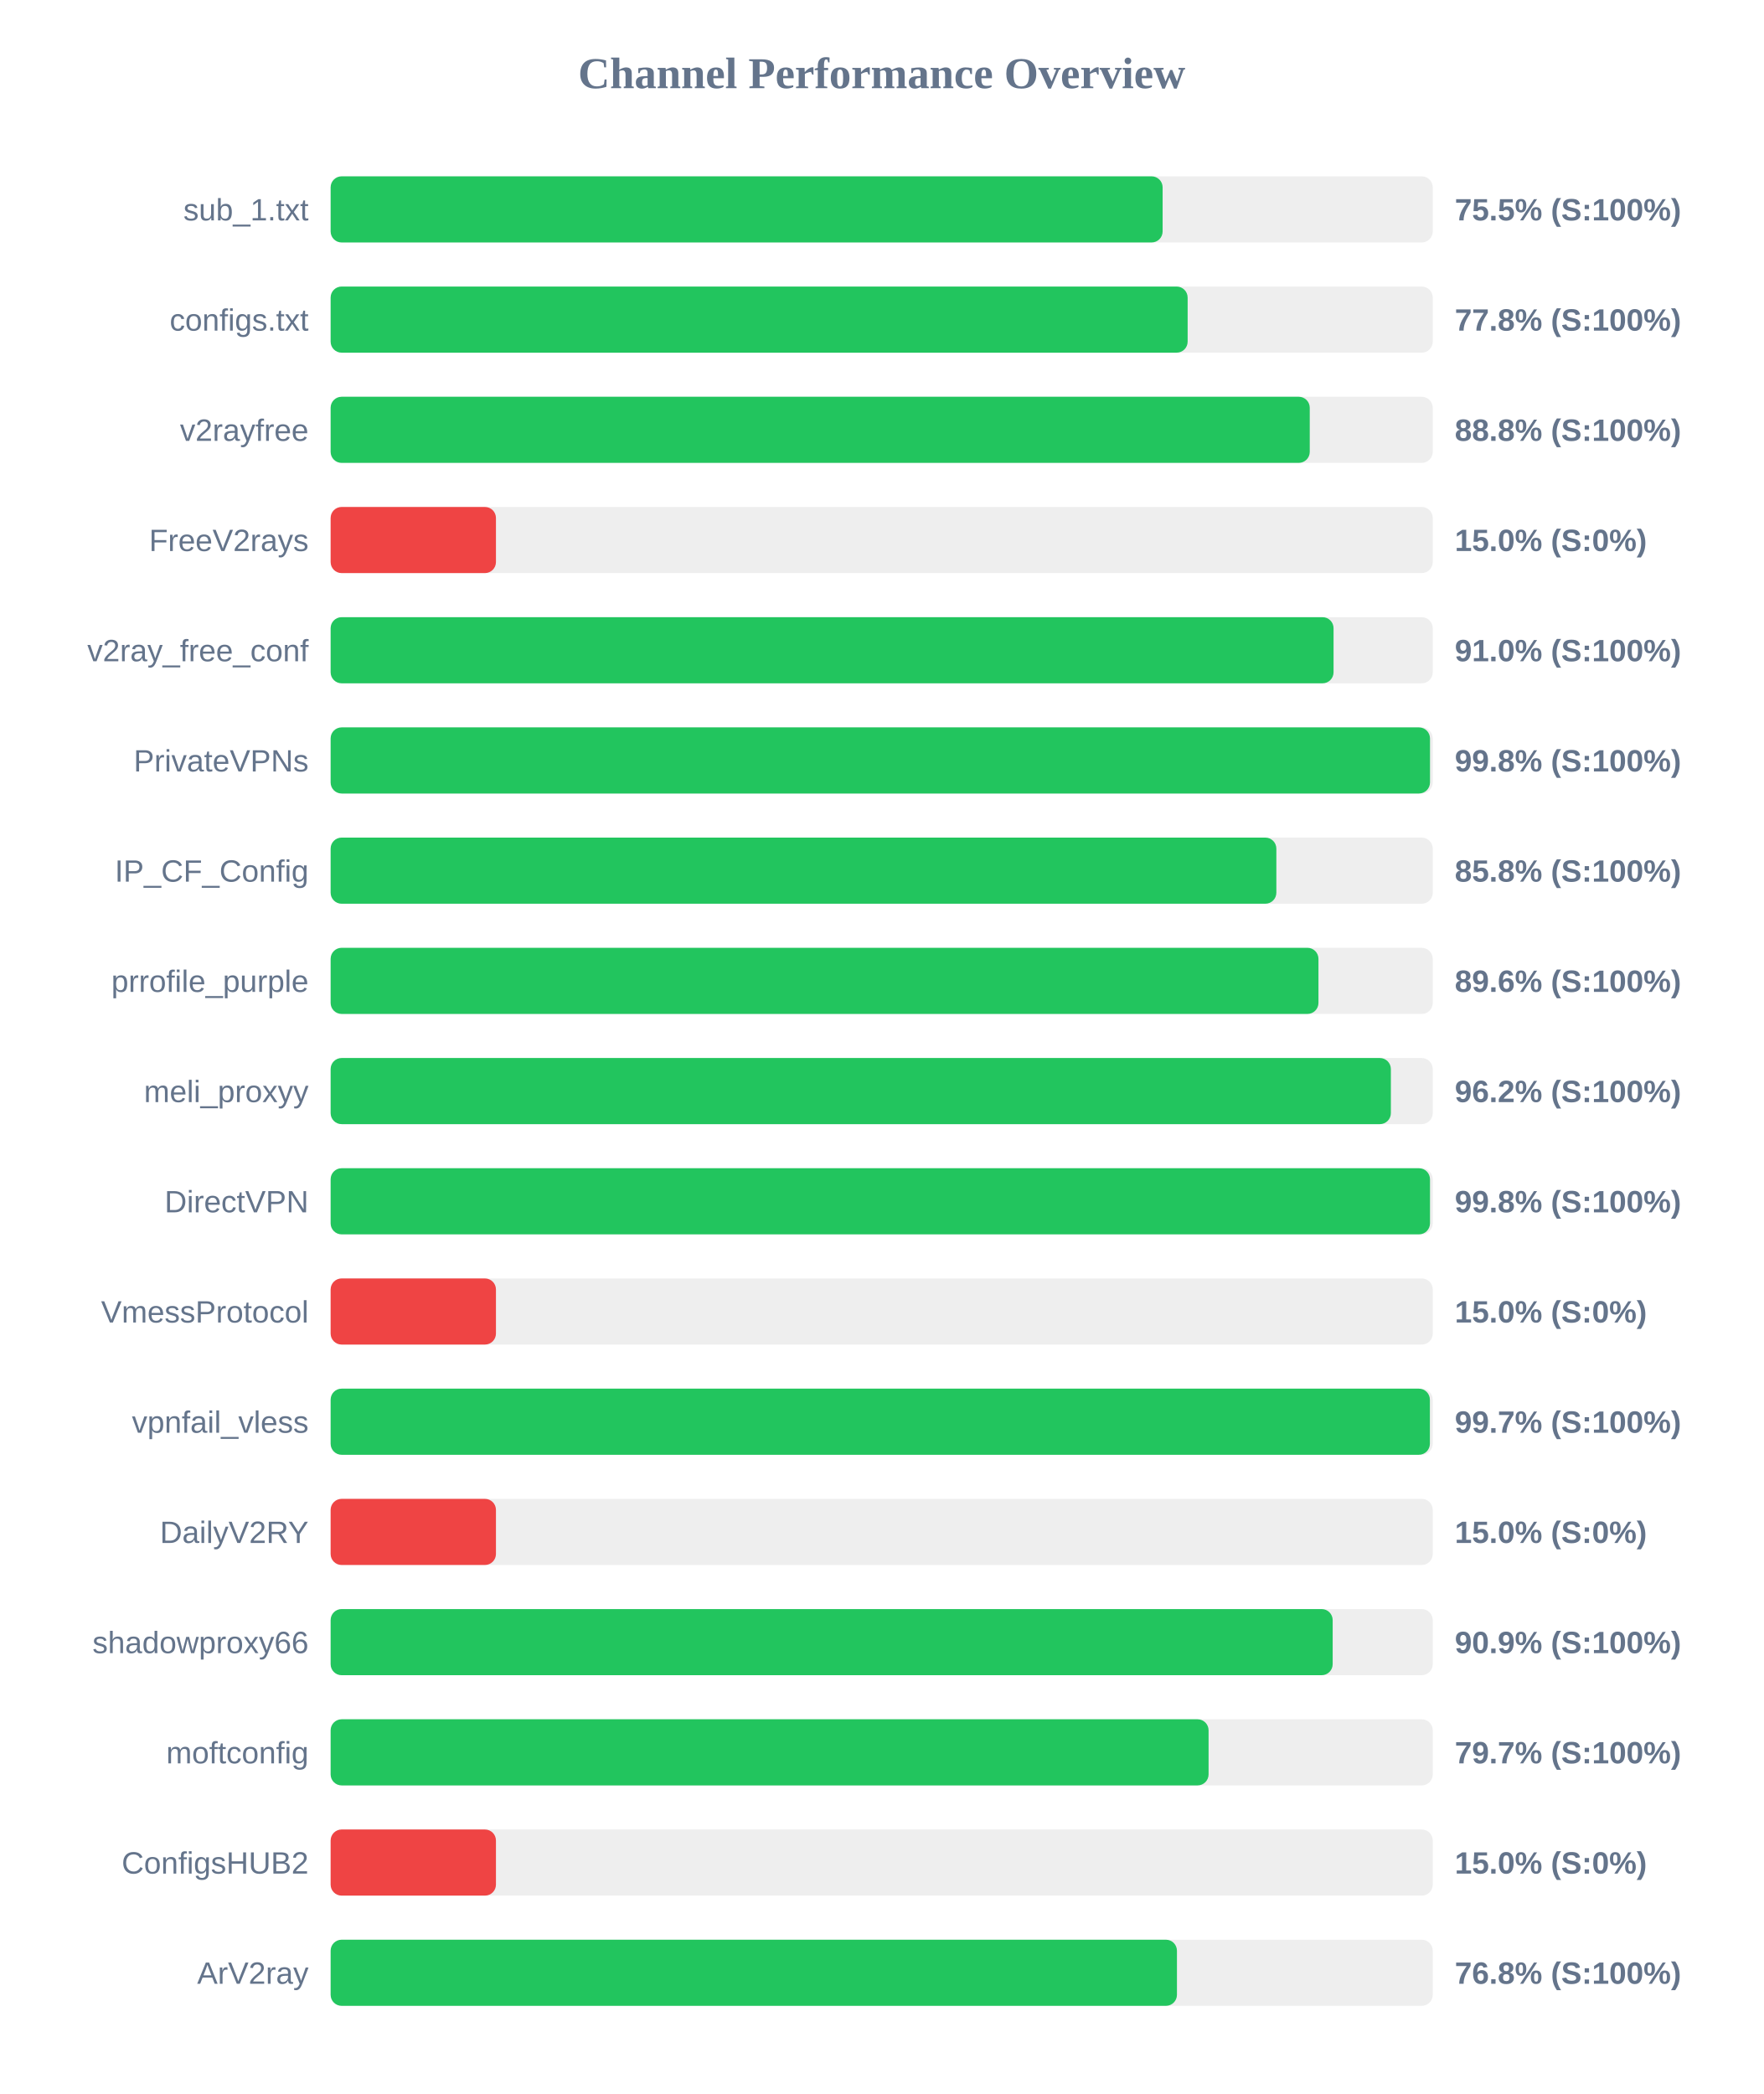
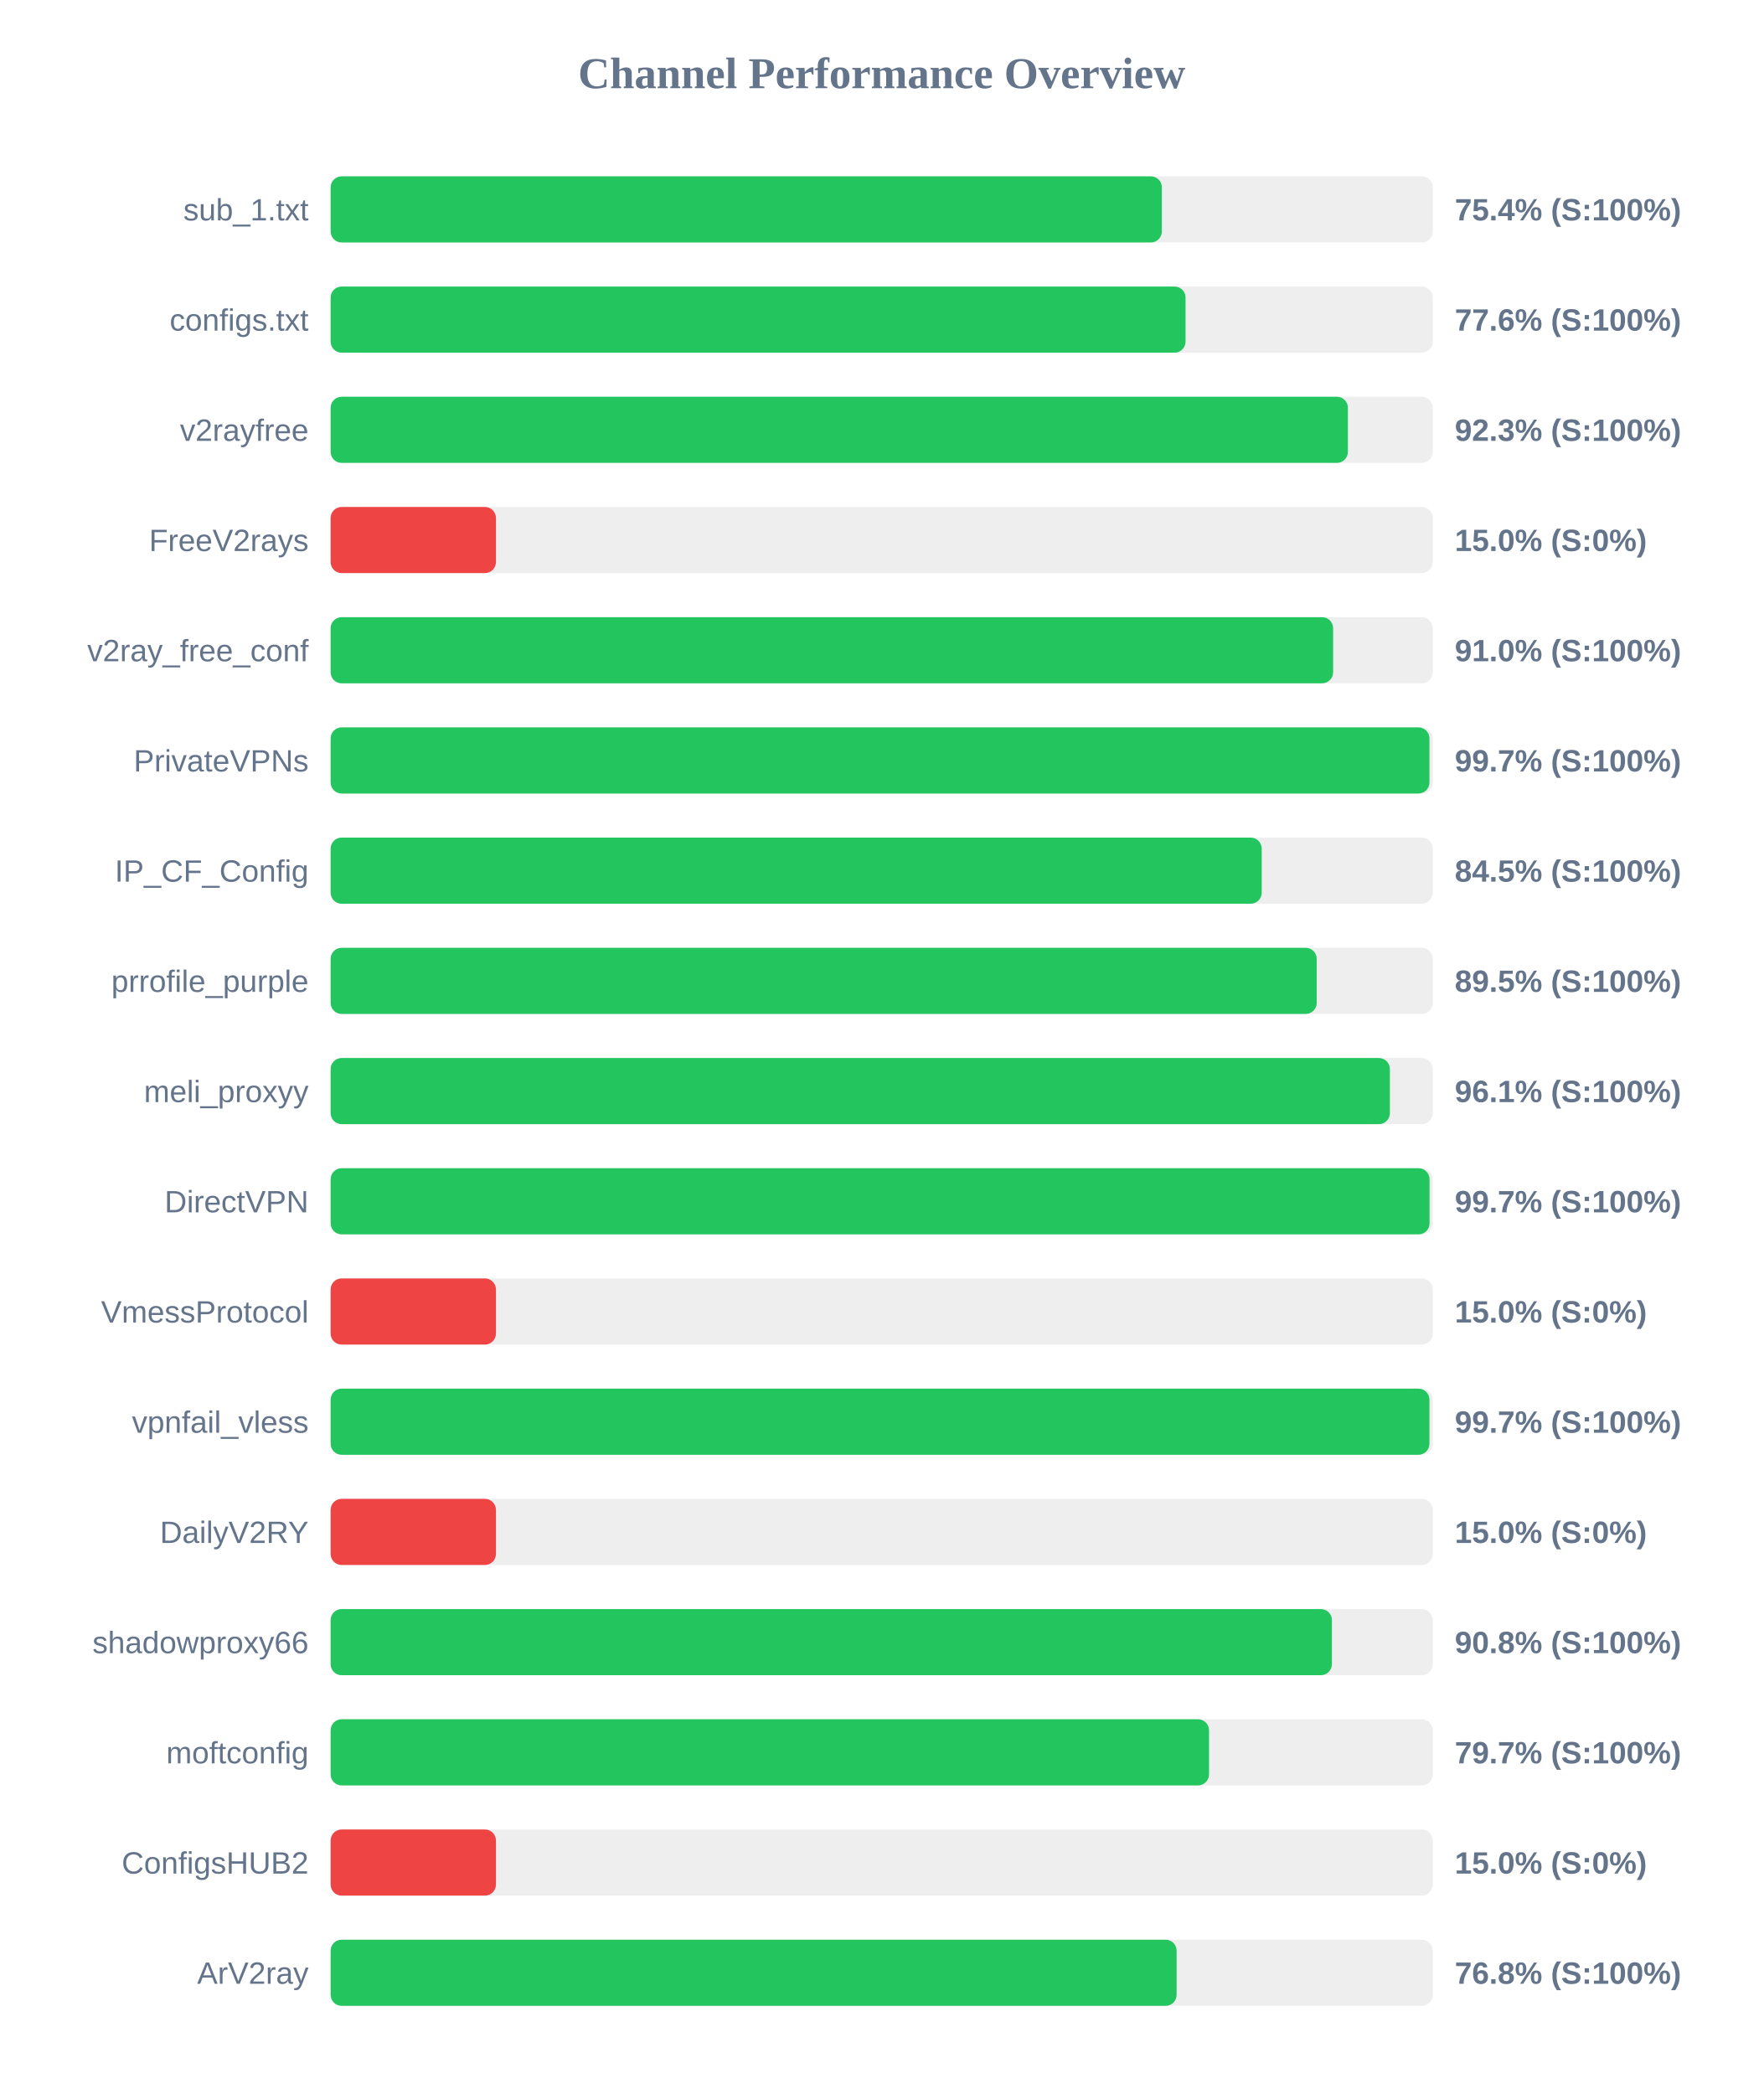
<svg xmlns="http://www.w3.org/2000/svg" width="800" height="950" version="1.1">
  <style>
        .row { font: 14px Arial; fill: #64748b; }
        .score { font: bold 14px Arial; fill: #64748b; }
    </style>
  <text x="400" y="40" text-anchor="middle" font-size="20px" font-weight="bold" fill="#64748b">Channel Performance Overview</text>
  <rect x="150" y="80" width="500" height="30" fill="#eee" rx="5" />
-   <rect x="150" y="80" width="377.45" height="30" fill="#22c55e" rx="5" />
+   <rect x="150" y="80" width="377.1" height="30" fill="#22c55e" rx="5" />
  <text x="140" y="100" text-anchor="end" class="row">sub_1.txt</text>
-   <text x="660" y="100" text-anchor="start" class="score">75.5% (S:100%)</text>
+   <text x="660" y="100" text-anchor="start" class="score">75.4% (S:100%)</text>
  <rect x="150" y="130" width="500" height="30" fill="#eee" rx="5" />
-   <rect x="150" y="130" width="388.8" height="30" fill="#22c55e" rx="5" />
+   <rect x="150" y="130" width="387.85" height="30" fill="#22c55e" rx="5" />
  <text x="140" y="150" text-anchor="end" class="row">configs.txt</text>
-   <text x="660" y="150" text-anchor="start" class="score">77.8% (S:100%)</text>
+   <text x="660" y="150" text-anchor="start" class="score">77.6% (S:100%)</text>
  <rect x="150" y="180" width="500" height="30" fill="#eee" rx="5" />
-   <rect x="150" y="180" width="444.2" height="30" fill="#22c55e" rx="5" />
+   <rect x="150" y="180" width="461.5" height="30" fill="#22c55e" rx="5" />
  <text x="140" y="200" text-anchor="end" class="row">v2rayfree</text>
-   <text x="660" y="200" text-anchor="start" class="score">88.8% (S:100%)</text>
+   <text x="660" y="200" text-anchor="start" class="score">92.3% (S:100%)</text>
  <rect x="150" y="230" width="500" height="30" fill="#eee" rx="5" />
  <rect x="150" y="230" width="75.0" height="30" fill="#ef4444" rx="5" />
  <text x="140" y="250" text-anchor="end" class="row">FreeV2rays</text>
  <text x="660" y="250" text-anchor="start" class="score">15.0% (S:0%)</text>
  <rect x="150" y="280" width="500" height="30" fill="#eee" rx="5" />
-   <rect x="150" y="280" width="455.0" height="30" fill="#22c55e" rx="5" />
+   <rect x="150" y="280" width="454.8" height="30" fill="#22c55e" rx="5" />
  <text x="140" y="300" text-anchor="end" class="row">v2ray_free_conf</text>
  <text x="660" y="300" text-anchor="start" class="score">91.0% (S:100%)</text>
  <rect x="150" y="330" width="500" height="30" fill="#eee" rx="5" />
-   <rect x="150" y="330" width="498.75" height="30" fill="#22c55e" rx="5" />
+   <rect x="150" y="330" width="498.5" height="30" fill="#22c55e" rx="5" />
  <text x="140" y="350" text-anchor="end" class="row">PrivateVPNs</text>
-   <text x="660" y="350" text-anchor="start" class="score">99.8% (S:100%)</text>
+   <text x="660" y="350" text-anchor="start" class="score">99.7% (S:100%)</text>
  <rect x="150" y="380" width="500" height="30" fill="#eee" rx="5" />
-   <rect x="150" y="380" width="429.05" height="30" fill="#22c55e" rx="5" />
+   <rect x="150" y="380" width="422.4" height="30" fill="#22c55e" rx="5" />
  <text x="140" y="400" text-anchor="end" class="row">IP_CF_Config</text>
-   <text x="660" y="400" text-anchor="start" class="score">85.8% (S:100%)</text>
+   <text x="660" y="400" text-anchor="start" class="score">84.5% (S:100%)</text>
  <rect x="150" y="430" width="500" height="30" fill="#eee" rx="5" />
-   <rect x="150" y="430" width="448.15" height="30" fill="#22c55e" rx="5" />
+   <rect x="150" y="430" width="447.35" height="30" fill="#22c55e" rx="5" />
  <text x="140" y="450" text-anchor="end" class="row">prrofile_purple</text>
-   <text x="660" y="450" text-anchor="start" class="score">89.6% (S:100%)</text>
+   <text x="660" y="450" text-anchor="start" class="score">89.5% (S:100%)</text>
  <rect x="150" y="480" width="500" height="30" fill="#eee" rx="5" />
-   <rect x="150" y="480" width="481.0" height="30" fill="#22c55e" rx="5" />
+   <rect x="150" y="480" width="480.55" height="30" fill="#22c55e" rx="5" />
  <text x="140" y="500" text-anchor="end" class="row">meli_proxyy</text>
-   <text x="660" y="500" text-anchor="start" class="score">96.2% (S:100%)</text>
+   <text x="660" y="500" text-anchor="start" class="score">96.1% (S:100%)</text>
  <rect x="150" y="530" width="500" height="30" fill="#eee" rx="5" />
-   <rect x="150" y="530" width="498.75" height="30" fill="#22c55e" rx="5" />
+   <rect x="150" y="530" width="498.55" height="30" fill="#22c55e" rx="5" />
  <text x="140" y="550" text-anchor="end" class="row">DirectVPN</text>
-   <text x="660" y="550" text-anchor="start" class="score">99.8% (S:100%)</text>
+   <text x="660" y="550" text-anchor="start" class="score">99.7% (S:100%)</text>
  <rect x="150" y="580" width="500" height="30" fill="#eee" rx="5" />
  <rect x="150" y="580" width="75.0" height="30" fill="#ef4444" rx="5" />
  <text x="140" y="600" text-anchor="end" class="row">VmessProtocol</text>
  <text x="660" y="600" text-anchor="start" class="score">15.0% (S:0%)</text>
  <rect x="150" y="630" width="500" height="30" fill="#eee" rx="5" />
-   <rect x="150" y="630" width="498.7" height="30" fill="#22c55e" rx="5" />
+   <rect x="150" y="630" width="498.5" height="30" fill="#22c55e" rx="5" />
  <text x="140" y="650" text-anchor="end" class="row">vpnfail_vless</text>
  <text x="660" y="650" text-anchor="start" class="score">99.7% (S:100%)</text>
  <rect x="150" y="680" width="500" height="30" fill="#eee" rx="5" />
  <rect x="150" y="680" width="75.0" height="30" fill="#ef4444" rx="5" />
  <text x="140" y="700" text-anchor="end" class="row">DailyV2RY</text>
  <text x="660" y="700" text-anchor="start" class="score">15.0% (S:0%)</text>
  <rect x="150" y="730" width="500" height="30" fill="#eee" rx="5" />
-   <rect x="150" y="730" width="454.6" height="30" fill="#22c55e" rx="5" />
+   <rect x="150" y="730" width="454.25" height="30" fill="#22c55e" rx="5" />
  <text x="140" y="750" text-anchor="end" class="row">shadowproxy66</text>
-   <text x="660" y="750" text-anchor="start" class="score">90.9% (S:100%)</text>
+   <text x="660" y="750" text-anchor="start" class="score">90.8% (S:100%)</text>
  <rect x="150" y="780" width="500" height="30" fill="#eee" rx="5" />
-   <rect x="150" y="780" width="398.3" height="30" fill="#22c55e" rx="5" />
+   <rect x="150" y="780" width="398.5" height="30" fill="#22c55e" rx="5" />
  <text x="140" y="800" text-anchor="end" class="row">moftconfig</text>
  <text x="660" y="800" text-anchor="start" class="score">79.7% (S:100%)</text>
  <rect x="150" y="830" width="500" height="30" fill="#eee" rx="5" />
  <rect x="150" y="830" width="75.0" height="30" fill="#ef4444" rx="5" />
  <text x="140" y="850" text-anchor="end" class="row">ConfigsHUB2</text>
  <text x="660" y="850" text-anchor="start" class="score">15.0% (S:0%)</text>
  <rect x="150" y="880" width="500" height="30" fill="#eee" rx="5" />
-   <rect x="150" y="880" width="383.95" height="30" fill="#22c55e" rx="5" />
+   <rect x="150" y="880" width="383.8" height="30" fill="#22c55e" rx="5" />
  <text x="140" y="900" text-anchor="end" class="row">ArV2ray</text>
  <text x="660" y="900" text-anchor="start" class="score">76.8% (S:100%)</text>
</svg>
